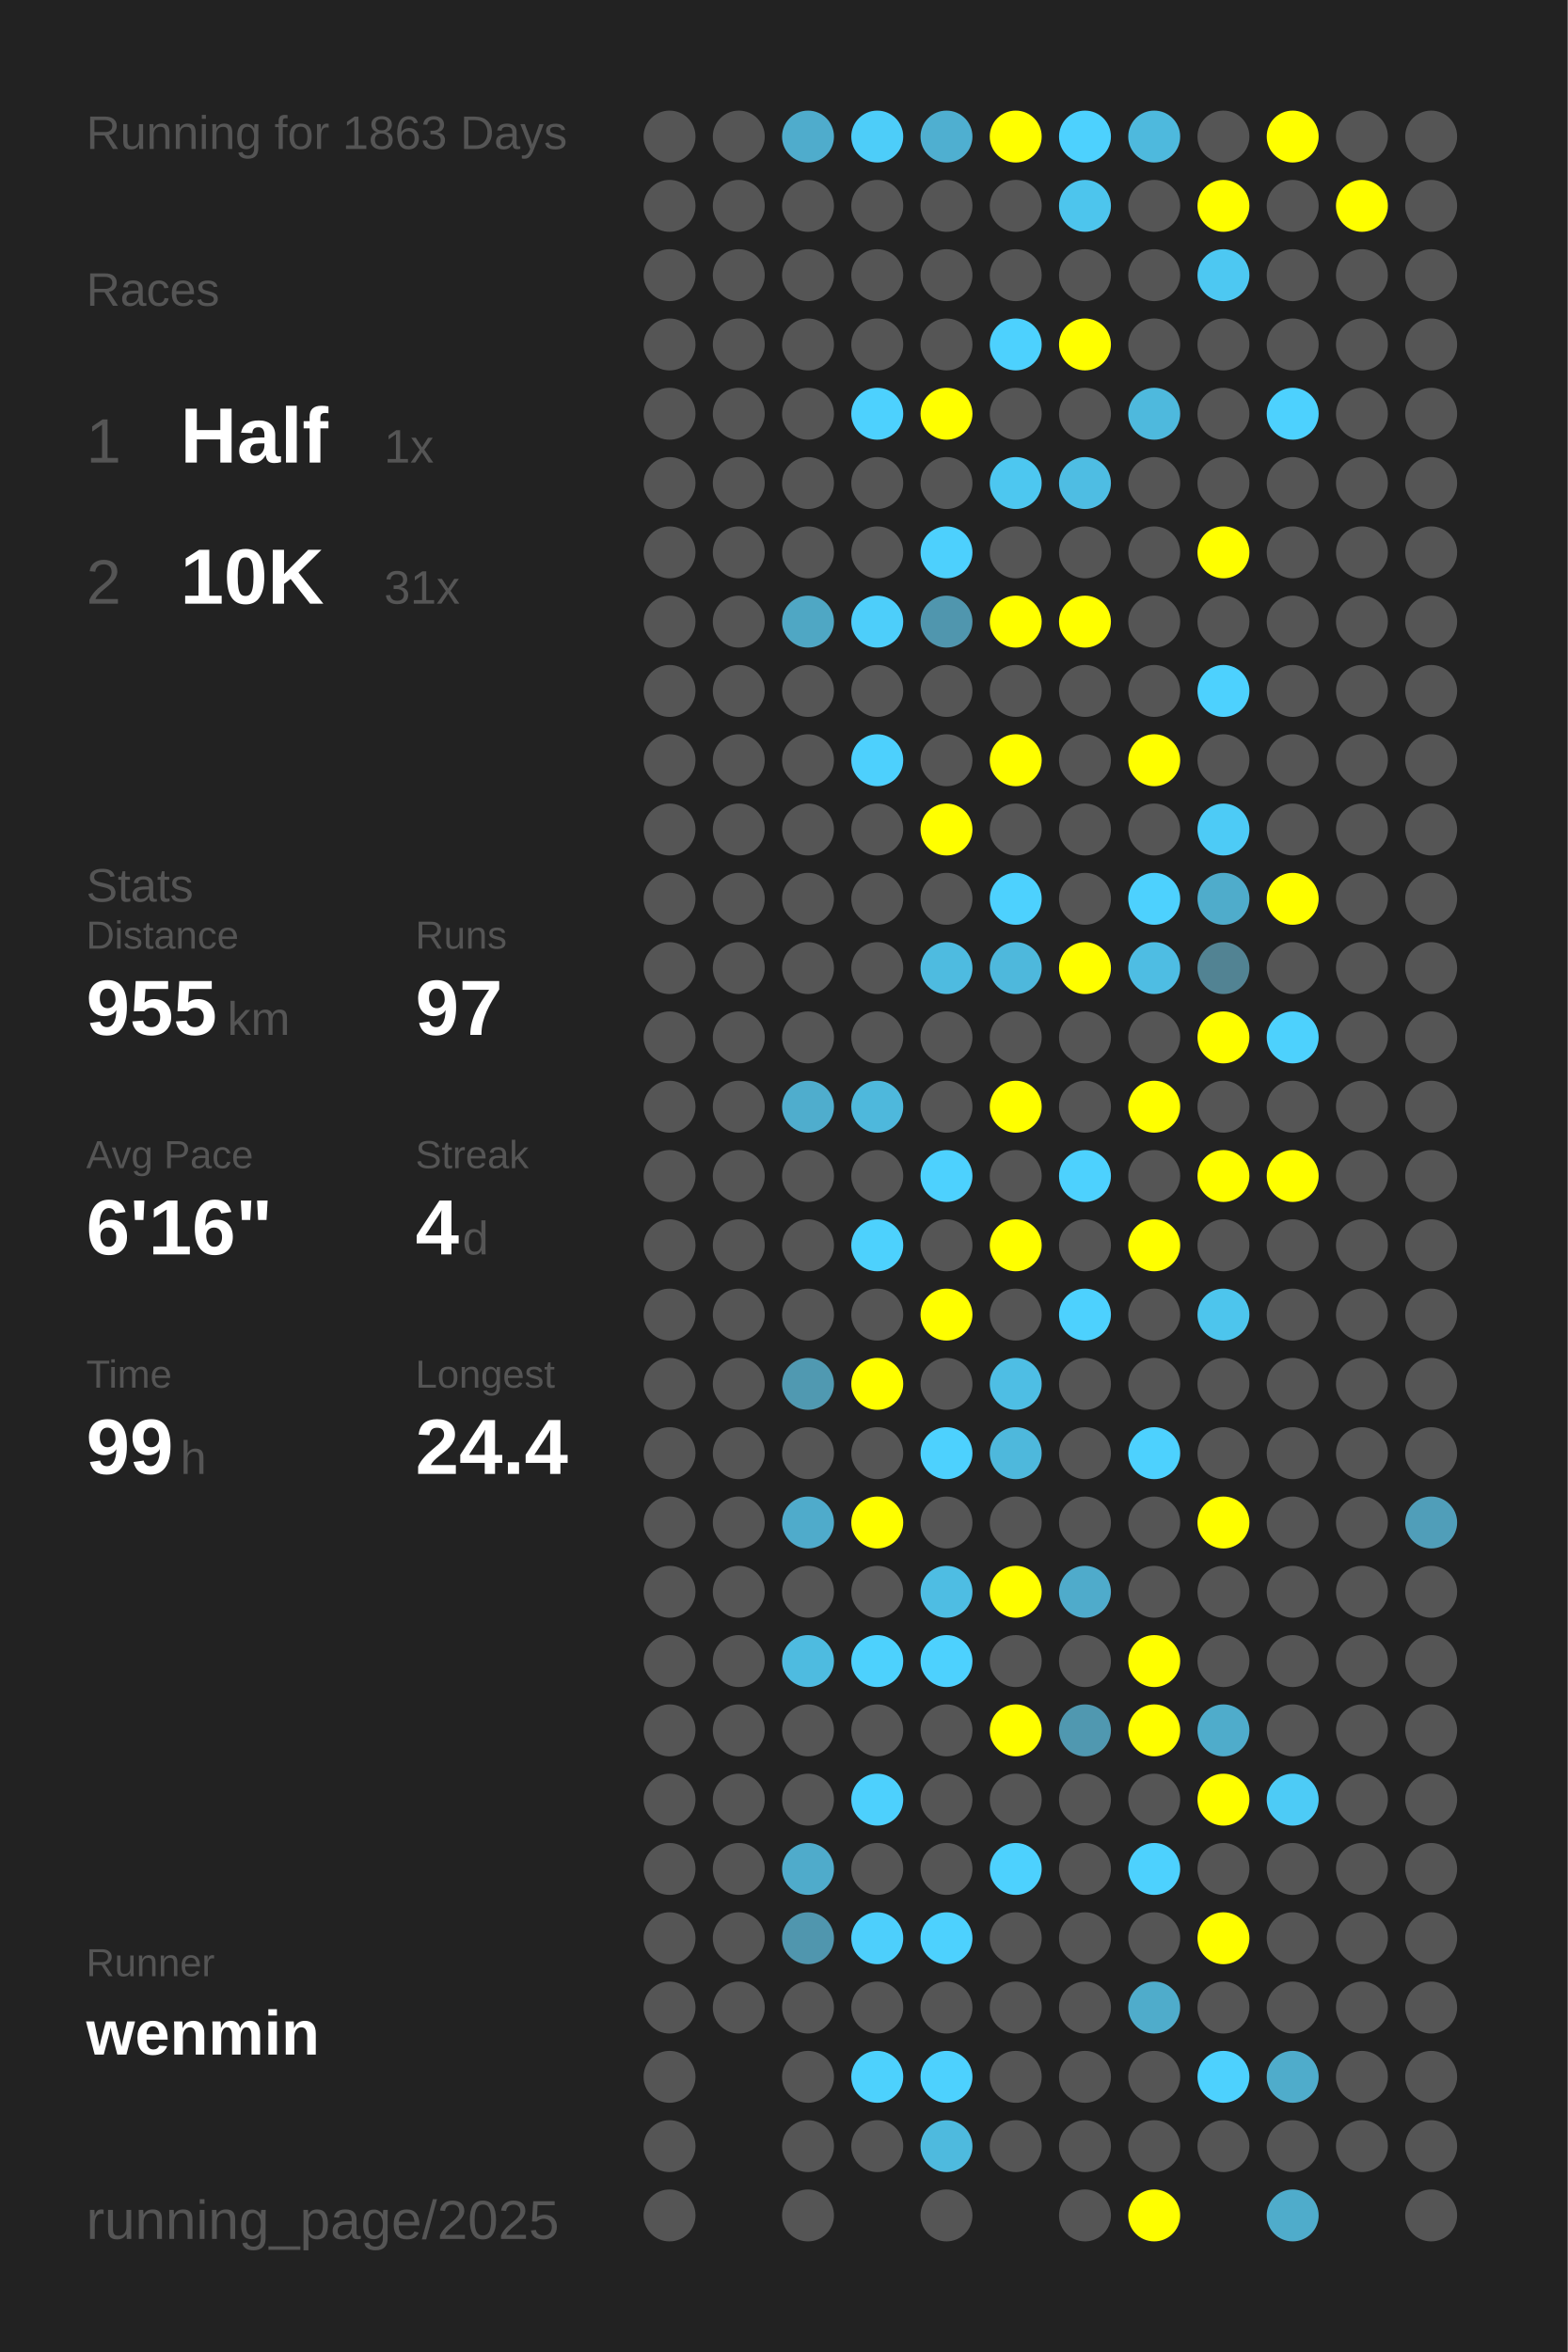
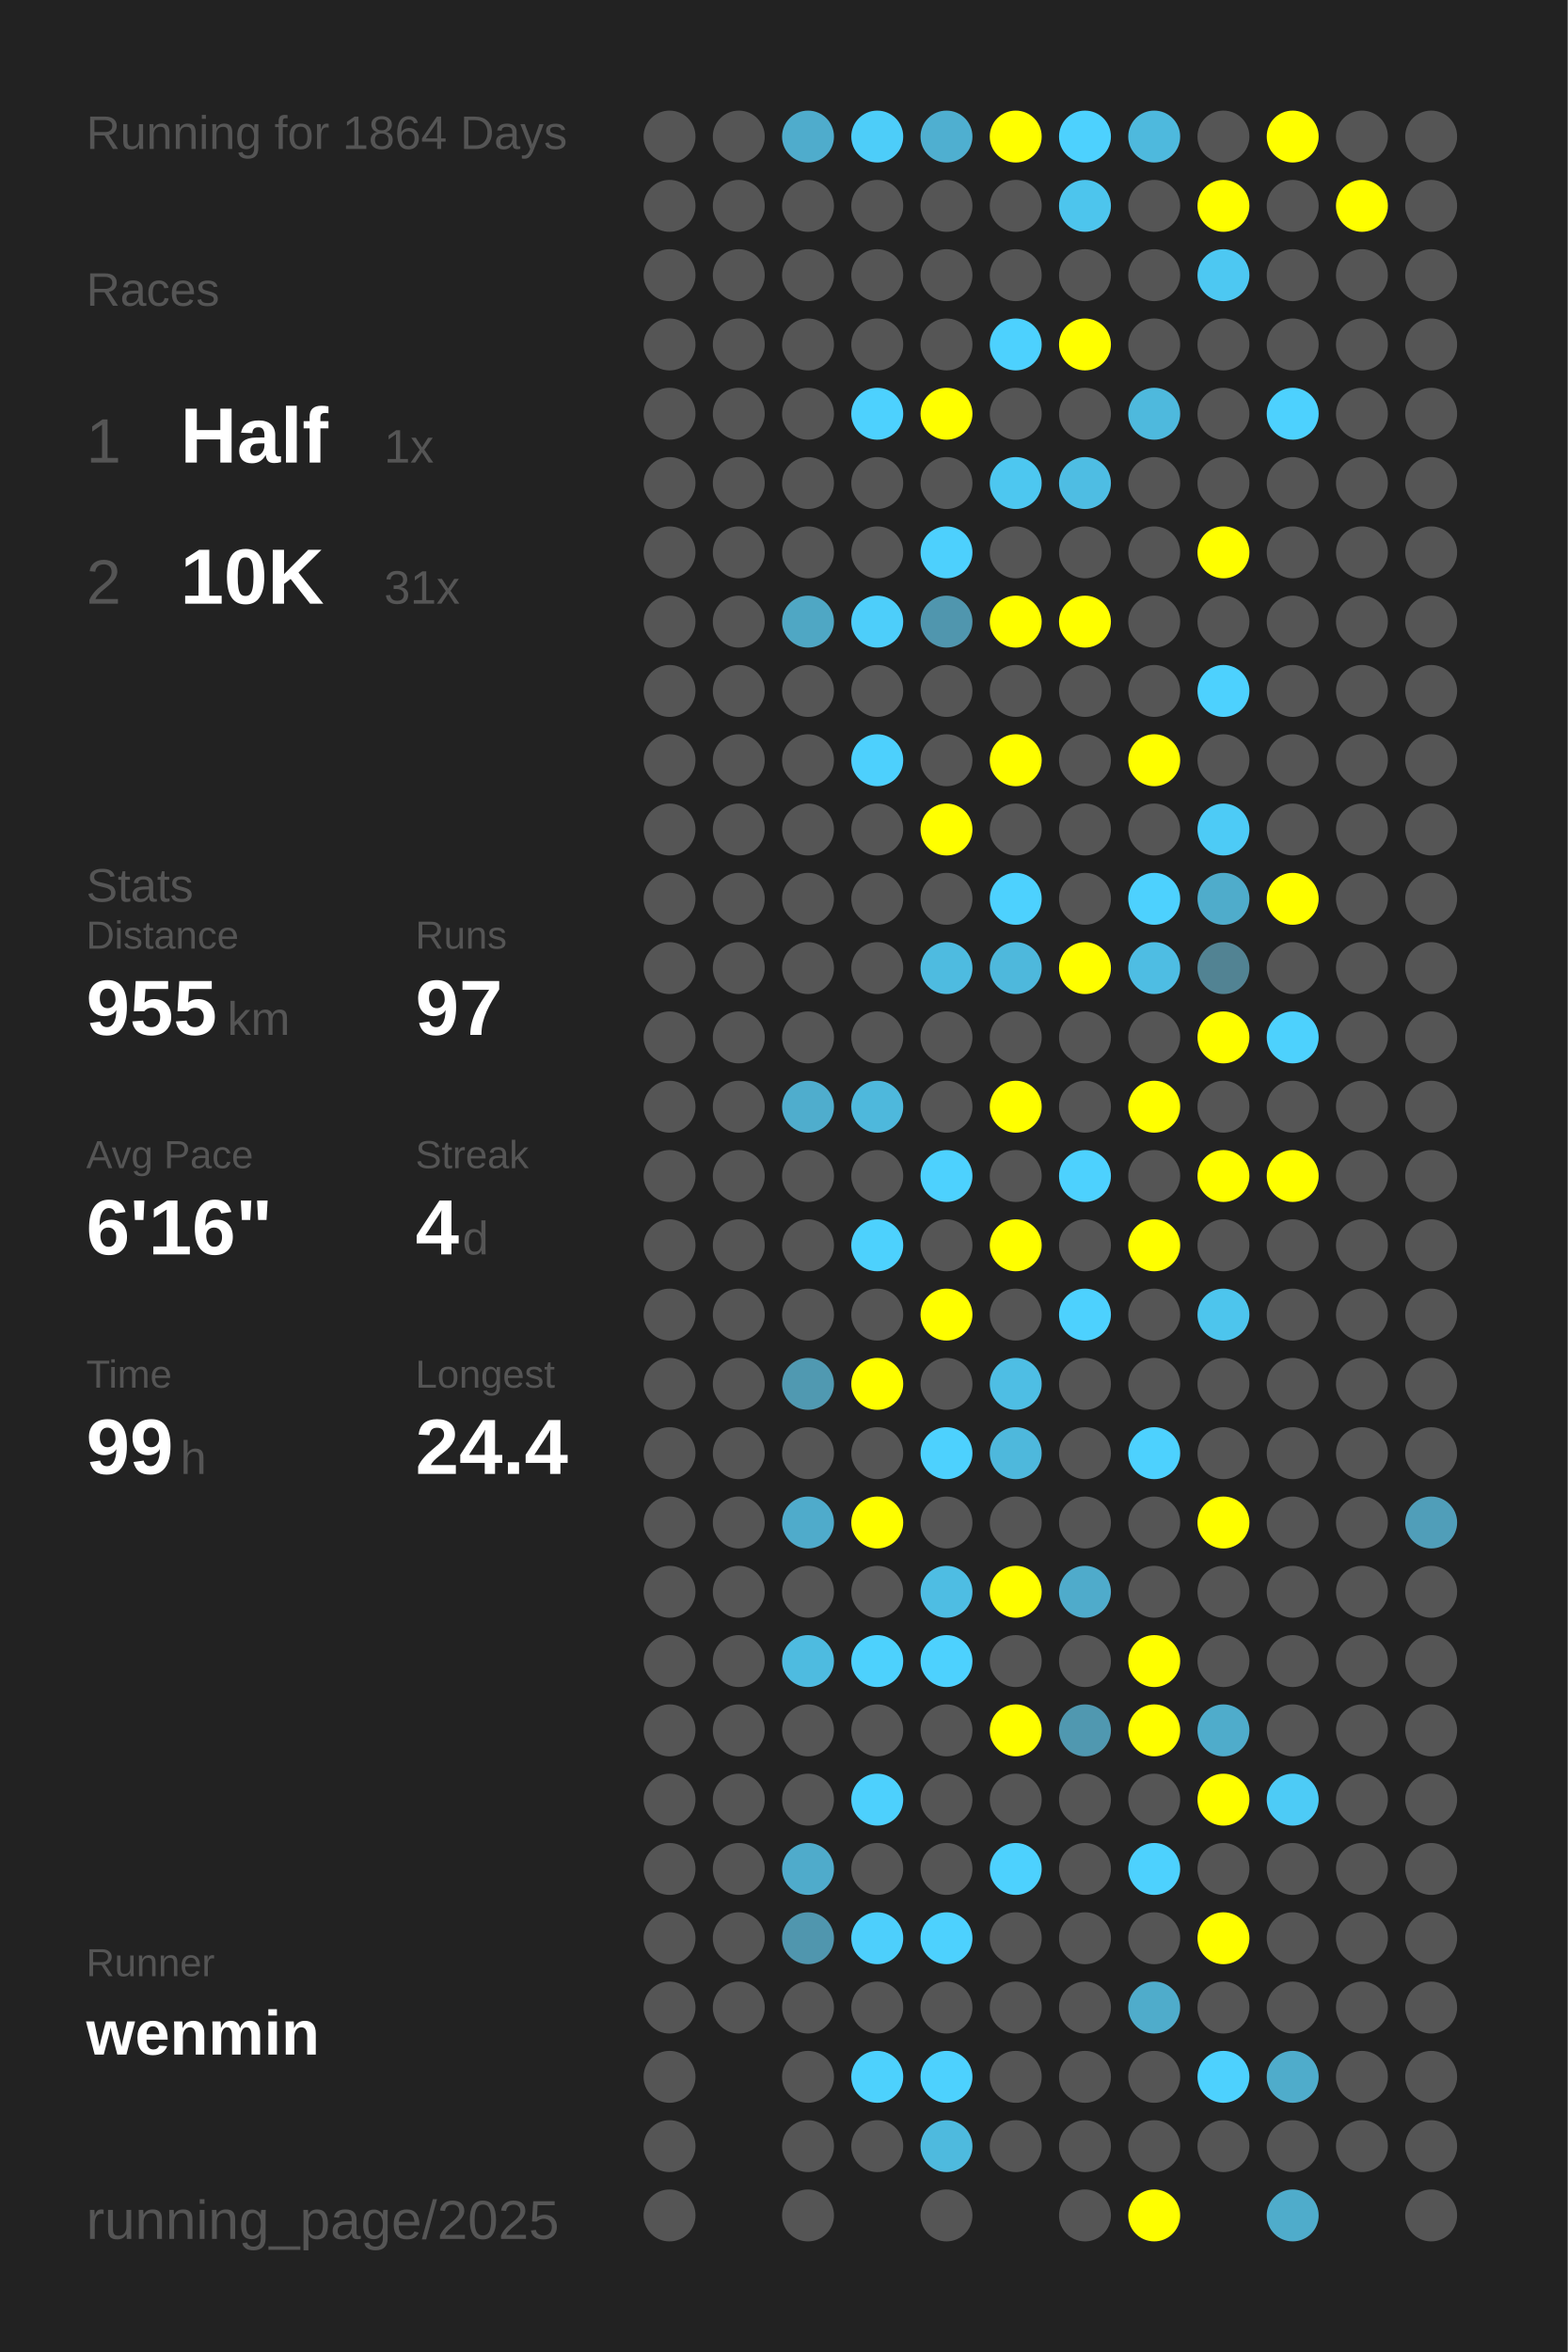
<svg xmlns="http://www.w3.org/2000/svg" baseProfile="full" height="300mm" version="1.1" viewBox="0,0,200,300" width="200mm">
  <defs />
  <rect fill="#222222" height="300" width="200" x="0" y="0" />
-   <text fill="#555555" style="font-size:6px; font-family:Arial;" x="11" y="19">Running for 1863 Days</text>
+   <text fill="#555555" style="font-size:6px; font-family:Arial;" x="11" y="19">Running for 1864 Days</text>
  <text fill="#555555" style="font-size:6px; font-family:Arial;" x="11" y="39">Races</text>
  <text fill="#555555" style="font-size:8px; font-family:Arial;" x="11" y="59">1</text>
  <text fill="#FFFFFF" style="font-size:10px; font-family:Arial; font-weight:bold;" x="23" y="59">Half</text>
  <text fill="#555555" style="font-size:6px; font-family:Arial;" x="49" y="59">1x</text>
  <text fill="#555555" style="font-size:8px; font-family:Arial;" x="11" y="77">2</text>
  <text fill="#FFFFFF" style="font-size:10px; font-family:Arial; font-weight:bold;" x="23" y="77">10K</text>
  <text fill="#555555" style="font-size:6px; font-family:Arial;" x="49" y="77">31x</text>
  <text fill="#555555" style="font-size:6px; font-family:Arial;" x="11" y="115">Stats</text>
  <text fill="#555555" style="font-size:5px; font-family:Arial;" x="11" y="121">Distance</text>
  <text fill="#FFFFFF" style="font-size:10px; font-family:Arial; font-weight:bold;" x="11" y="132">955</text>
  <text fill="#555555" style="font-size:6px; font-family:Arial;" x="29" y="132">km</text>
  <text fill="#555555" style="font-size:5px; font-family:Arial;" x="53" y="121">Runs</text>
  <text fill="#FFFFFF" style="font-size:10px; font-family:Arial; font-weight:bold;" x="53" y="132">97</text>
  <text fill="#555555" style="font-size:5px; font-family:Arial;" x="11" y="149">Avg Pace</text>
  <text fill="#FFFFFF" style="font-size:10px; font-family:Arial; font-weight:bold;" x="11" y="160">6'16"</text>
  <text fill="#555555" style="font-size:5px; font-family:Arial;" x="53" y="149">Streak</text>
  <text fill="#FFFFFF" style="font-size:10px; font-family:Arial; font-weight:bold;" x="53" y="160">4</text>
  <text fill="#555555" style="font-size:6px; font-family:Arial;" x="59" y="160">d</text>
  <text fill="#555555" style="font-size:5px; font-family:Arial;" x="11" y="177">Time</text>
  <text fill="#FFFFFF" style="font-size:10px; font-family:Arial; font-weight:bold;" x="11" y="188">99</text>
  <text fill="#555555" style="font-size:6px; font-family:Arial;" x="23" y="188">h</text>
  <text fill="#555555" style="font-size:5px; font-family:Arial;" x="53" y="177">Longest</text>
  <text fill="#FFFFFF" style="font-size:10px; font-family:Arial; font-weight:bold;" x="53" y="188">24.4</text>
  <text fill="#555555" style="font-size:5px; font-family:Arial;" x="11" y="252.065">Runner</text>
  <text fill="#FFFFFF" style="font-size:8px; font-family:Arial; font-weight:bold;" x="11" y="262.065">wenmin</text>
  <text fill="#555555" style="font-size:7px; font-family:Arial;" x="11" y="285.581">running_page/2025</text>
  <circle cx="85.417" cy="17.419" fill="#555555" r="3.312" />
  <circle cx="85.417" cy="26.258" fill="#555555" r="3.312" />
  <circle cx="85.417" cy="35.097" fill="#555555" r="3.312" />
  <circle cx="85.417" cy="43.935" fill="#555555" r="3.312" />
  <circle cx="85.417" cy="52.774" fill="#555555" r="3.312" />
  <circle cx="85.417" cy="61.613" fill="#555555" r="3.312" />
  <circle cx="85.417" cy="70.452" fill="#555555" r="3.312" />
  <circle cx="85.417" cy="79.29" fill="#555555" r="3.312" />
  <circle cx="85.417" cy="88.129" fill="#555555" r="3.312" />
  <circle cx="85.417" cy="96.968" fill="#555555" r="3.312" />
  <circle cx="85.417" cy="105.806" fill="#555555" r="3.312" />
  <circle cx="85.417" cy="114.645" fill="#555555" r="3.312" />
  <circle cx="85.417" cy="123.484" fill="#555555" r="3.312" />
  <circle cx="85.417" cy="132.323" fill="#555555" r="3.312" />
  <circle cx="85.417" cy="141.161" fill="#555555" r="3.312" />
  <circle cx="85.417" cy="150" fill="#555555" r="3.312" />
  <circle cx="85.417" cy="158.839" fill="#555555" r="3.312" />
  <circle cx="85.417" cy="167.677" fill="#555555" r="3.312" />
  <circle cx="85.417" cy="176.516" fill="#555555" r="3.312" />
  <circle cx="85.417" cy="185.355" fill="#555555" r="3.312" />
  <circle cx="85.417" cy="194.194" fill="#555555" r="3.312" />
  <circle cx="85.417" cy="203.032" fill="#555555" r="3.312" />
  <circle cx="85.417" cy="211.871" fill="#555555" r="3.312" />
  <circle cx="85.417" cy="220.71" fill="#555555" r="3.312" />
  <circle cx="85.417" cy="229.548" fill="#555555" r="3.312" />
  <circle cx="85.417" cy="238.387" fill="#555555" r="3.312" />
  <circle cx="85.417" cy="247.226" fill="#555555" r="3.312" />
  <circle cx="85.417" cy="256.065" fill="#555555" r="3.312" />
  <circle cx="85.417" cy="264.903" fill="#555555" r="3.312" />
  <circle cx="85.417" cy="273.742" fill="#555555" r="3.312" />
  <circle cx="85.417" cy="282.581" fill="#555555" r="3.312" />
  <circle cx="94.25" cy="17.419" fill="#555555" r="3.312" />
  <circle cx="94.25" cy="26.258" fill="#555555" r="3.312" />
  <circle cx="94.25" cy="35.097" fill="#555555" r="3.312" />
  <circle cx="94.25" cy="43.935" fill="#555555" r="3.312" />
  <circle cx="94.25" cy="52.774" fill="#555555" r="3.312" />
  <circle cx="94.25" cy="61.613" fill="#555555" r="3.312" />
  <circle cx="94.25" cy="70.452" fill="#555555" r="3.312" />
  <circle cx="94.25" cy="79.29" fill="#555555" r="3.312" />
  <circle cx="94.25" cy="88.129" fill="#555555" r="3.312" />
  <circle cx="94.25" cy="96.968" fill="#555555" r="3.312" />
  <circle cx="94.25" cy="105.806" fill="#555555" r="3.312" />
  <circle cx="94.25" cy="114.645" fill="#555555" r="3.312" />
  <circle cx="94.25" cy="123.484" fill="#555555" r="3.312" />
  <circle cx="94.25" cy="132.323" fill="#555555" r="3.312" />
  <circle cx="94.25" cy="141.161" fill="#555555" r="3.312" />
  <circle cx="94.25" cy="150" fill="#555555" r="3.312" />
  <circle cx="94.25" cy="158.839" fill="#555555" r="3.312" />
  <circle cx="94.25" cy="167.677" fill="#555555" r="3.312" />
  <circle cx="94.25" cy="176.516" fill="#555555" r="3.312" />
  <circle cx="94.25" cy="185.355" fill="#555555" r="3.312" />
  <circle cx="94.25" cy="194.194" fill="#555555" r="3.312" />
  <circle cx="94.25" cy="203.032" fill="#555555" r="3.312" />
  <circle cx="94.25" cy="211.871" fill="#555555" r="3.312" />
  <circle cx="94.25" cy="220.71" fill="#555555" r="3.312" />
  <circle cx="94.25" cy="229.548" fill="#555555" r="3.312" />
  <circle cx="94.25" cy="238.387" fill="#555555" r="3.312" />
  <circle cx="94.25" cy="247.226" fill="#555555" r="3.312" />
  <circle cx="94.25" cy="256.065" fill="#555555" r="3.312" />
  <circle cx="103.083" cy="17.419" fill="#4faccc" r="3.312" />
  <circle cx="103.083" cy="26.258" fill="#555555" r="3.312" />
  <circle cx="103.083" cy="35.097" fill="#555555" r="3.312" />
  <circle cx="103.083" cy="43.935" fill="#555555" r="3.312" />
  <circle cx="103.083" cy="52.774" fill="#555555" r="3.312" />
  <circle cx="103.083" cy="61.613" fill="#555555" r="3.312" />
  <circle cx="103.083" cy="70.452" fill="#555555" r="3.312" />
  <circle cx="103.083" cy="79.29" fill="#4fa7c4" r="3.312" />
  <circle cx="103.083" cy="88.129" fill="#555555" r="3.312" />
  <circle cx="103.083" cy="96.968" fill="#555555" r="3.312" />
  <circle cx="103.083" cy="105.806" fill="#555555" r="3.312" />
  <circle cx="103.083" cy="114.645" fill="#555555" r="3.312" />
  <circle cx="103.083" cy="123.484" fill="#555555" r="3.312" />
  <circle cx="103.083" cy="132.323" fill="#555555" r="3.312" />
  <circle cx="103.083" cy="141.161" fill="#4fadcd" r="3.312" />
  <circle cx="103.083" cy="150" fill="#555555" r="3.312" />
  <circle cx="103.083" cy="158.839" fill="#555555" r="3.312" />
  <circle cx="103.083" cy="167.677" fill="#555555" r="3.312" />
  <circle cx="103.083" cy="176.516" fill="#5099b1" r="3.312" />
  <circle cx="103.083" cy="185.355" fill="#555555" r="3.312" />
  <circle cx="103.083" cy="194.194" fill="#4fabcb" r="3.312" />
  <circle cx="103.083" cy="203.032" fill="#555555" r="3.312" />
  <circle cx="103.083" cy="211.871" fill="#4ebbe0" r="3.312" />
  <circle cx="103.083" cy="220.71" fill="#555555" r="3.312" />
  <circle cx="103.083" cy="229.548" fill="#555555" r="3.312" />
  <circle cx="103.083" cy="238.387" fill="#4fabcb" r="3.312" />
  <circle cx="103.083" cy="247.226" fill="#5096ae" r="3.312" />
  <circle cx="103.083" cy="256.065" fill="#555555" r="3.312" />
  <circle cx="103.083" cy="264.903" fill="#555555" r="3.312" />
  <circle cx="103.083" cy="273.742" fill="#555555" r="3.312" />
  <circle cx="103.083" cy="282.581" fill="#555555" r="3.312" />
  <circle cx="111.917" cy="17.419" fill="#4dcdf9" r="3.312" />
  <circle cx="111.917" cy="26.258" fill="#555555" r="3.312" />
  <circle cx="111.917" cy="35.097" fill="#555555" r="3.312" />
  <circle cx="111.917" cy="43.935" fill="#555555" r="3.312" />
  <circle cx="111.917" cy="52.774" fill="#4dd1fe" r="3.312" />
  <circle cx="111.917" cy="61.613" fill="#555555" r="3.312" />
  <circle cx="111.917" cy="70.452" fill="#555555" r="3.312" />
  <circle cx="111.917" cy="79.29" fill="#4dcefa" r="3.312" />
  <circle cx="111.917" cy="88.129" fill="#555555" r="3.312" />
  <circle cx="111.917" cy="96.968" fill="#4dd0fd" r="3.312" />
  <circle cx="111.917" cy="105.806" fill="#555555" r="3.312" />
  <circle cx="111.917" cy="114.645" fill="#555555" r="3.312" />
  <circle cx="111.917" cy="123.484" fill="#555555" r="3.312" />
  <circle cx="111.917" cy="132.323" fill="#555555" r="3.312" />
  <circle cx="111.917" cy="141.161" fill="#4eb8dc" r="3.312" />
  <circle cx="111.917" cy="150" fill="#555555" r="3.312" />
  <circle cx="111.917" cy="158.839" fill="#4dd1fd" r="3.312" />
  <circle cx="111.917" cy="167.677" fill="#555555" r="3.312" />
  <circle cx="111.917" cy="176.516" fill="#FFFF00" r="3.312" />
  <circle cx="111.917" cy="185.355" fill="#555555" r="3.312" />
  <circle cx="111.917" cy="194.194" fill="#FFFF00" r="3.312" />
  <circle cx="111.917" cy="203.032" fill="#555555" r="3.312" />
  <circle cx="111.917" cy="211.871" fill="#4dd1fd" r="3.312" />
  <circle cx="111.917" cy="220.71" fill="#555555" r="3.312" />
  <circle cx="111.917" cy="229.548" fill="#4dd0fd" r="3.312" />
  <circle cx="111.917" cy="238.387" fill="#555555" r="3.312" />
  <circle cx="111.917" cy="247.226" fill="#4dcffc" r="3.312" />
  <circle cx="111.917" cy="256.065" fill="#555555" r="3.312" />
  <circle cx="111.917" cy="264.903" fill="#4dd1fd" r="3.312" />
  <circle cx="111.917" cy="273.742" fill="#555555" r="3.312" />
  <circle cx="120.75" cy="17.419" fill="#4fafd0" r="3.312" />
  <circle cx="120.75" cy="26.258" fill="#555555" r="3.312" />
  <circle cx="120.75" cy="35.097" fill="#555555" r="3.312" />
  <circle cx="120.75" cy="43.935" fill="#555555" r="3.312" />
  <circle cx="120.75" cy="52.774" fill="#FFFF00" r="3.312" />
  <circle cx="120.75" cy="61.613" fill="#555555" r="3.312" />
  <circle cx="120.75" cy="70.452" fill="#4dd0fd" r="3.312" />
  <circle cx="120.75" cy="79.29" fill="#5096ae" r="3.312" />
  <circle cx="120.75" cy="88.129" fill="#555555" r="3.312" />
  <circle cx="120.75" cy="96.968" fill="#555555" r="3.312" />
  <circle cx="120.75" cy="105.806" fill="#FFFF00" r="3.312" />
  <circle cx="120.75" cy="114.645" fill="#555555" r="3.312" />
  <circle cx="120.75" cy="123.484" fill="#4ebbe0" r="3.312" />
  <circle cx="120.75" cy="132.323" fill="#555555" r="3.312" />
  <circle cx="120.75" cy="141.161" fill="#555555" r="3.312" />
  <circle cx="120.75" cy="150" fill="#4dd1fe" r="3.312" />
  <circle cx="120.75" cy="158.839" fill="#555555" r="3.312" />
  <circle cx="120.75" cy="167.677" fill="#FFFF00" r="3.312" />
  <circle cx="120.75" cy="176.516" fill="#555555" r="3.312" />
  <circle cx="120.75" cy="185.355" fill="#4dd1fe" r="3.312" />
  <circle cx="120.75" cy="194.194" fill="#555555" r="3.312" />
  <circle cx="120.75" cy="203.032" fill="#4ebde3" r="3.312" />
  <circle cx="120.75" cy="211.871" fill="#4dd1fe" r="3.312" />
  <circle cx="120.75" cy="220.71" fill="#555555" r="3.312" />
  <circle cx="120.75" cy="229.548" fill="#555555" r="3.312" />
  <circle cx="120.75" cy="238.387" fill="#555555" r="3.312" />
  <circle cx="120.75" cy="247.226" fill="#4dd1fe" r="3.312" />
  <circle cx="120.75" cy="256.065" fill="#555555" r="3.312" />
  <circle cx="120.75" cy="264.903" fill="#4dd1fe" r="3.312" />
  <circle cx="120.75" cy="273.742" fill="#4ebade" r="3.312" />
  <circle cx="120.75" cy="282.581" fill="#555555" r="3.312" />
  <circle cx="129.583" cy="17.419" fill="#FFFF00" r="3.312" />
  <circle cx="129.583" cy="26.258" fill="#555555" r="3.312" />
  <circle cx="129.583" cy="35.097" fill="#555555" r="3.312" />
  <circle cx="129.583" cy="43.935" fill="#4dd1fe" r="3.312" />
  <circle cx="129.583" cy="52.774" fill="#555555" r="3.312" />
  <circle cx="129.583" cy="61.613" fill="#4dc7f0" r="3.312" />
  <circle cx="129.583" cy="70.452" fill="#555555" r="3.312" />
  <circle cx="129.583" cy="79.29" fill="#FFFF00" r="3.312" />
  <circle cx="129.583" cy="88.129" fill="#555555" r="3.312" />
  <circle cx="129.583" cy="96.968" fill="#FFFF00" r="3.312" />
  <circle cx="129.583" cy="105.806" fill="#555555" r="3.312" />
  <circle cx="129.583" cy="114.645" fill="#4dd1fe" r="3.312" />
  <circle cx="129.583" cy="123.484" fill="#4eb8dc" r="3.312" />
  <circle cx="129.583" cy="132.323" fill="#555555" r="3.312" />
  <circle cx="129.583" cy="141.161" fill="#FFFF00" r="3.312" />
  <circle cx="129.583" cy="150" fill="#555555" r="3.312" />
  <circle cx="129.583" cy="158.839" fill="#FFFF00" r="3.312" />
  <circle cx="129.583" cy="167.677" fill="#555555" r="3.312" />
  <circle cx="129.583" cy="176.516" fill="#4ebee4" r="3.312" />
  <circle cx="129.583" cy="185.355" fill="#4eb8dc" r="3.312" />
  <circle cx="129.583" cy="194.194" fill="#555555" r="3.312" />
  <circle cx="129.583" cy="203.032" fill="#FFFF00" r="3.312" />
  <circle cx="129.583" cy="211.871" fill="#555555" r="3.312" />
  <circle cx="129.583" cy="220.71" fill="#FFFF00" r="3.312" />
  <circle cx="129.583" cy="229.548" fill="#555555" r="3.312" />
  <circle cx="129.583" cy="238.387" fill="#4dd1fe" r="3.312" />
  <circle cx="129.583" cy="247.226" fill="#555555" r="3.312" />
  <circle cx="129.583" cy="256.065" fill="#555555" r="3.312" />
  <circle cx="129.583" cy="264.903" fill="#555555" r="3.312" />
  <circle cx="129.583" cy="273.742" fill="#555555" r="3.312" />
  <circle cx="138.417" cy="17.419" fill="#4dd1fe" r="3.312" />
  <circle cx="138.417" cy="26.258" fill="#4dc5ed" r="3.312" />
  <circle cx="138.417" cy="35.097" fill="#555555" r="3.312" />
  <circle cx="138.417" cy="43.935" fill="#FFFF00" r="3.312" />
  <circle cx="138.417" cy="52.774" fill="#555555" r="3.312" />
  <circle cx="138.417" cy="61.613" fill="#4ebde3" r="3.312" />
  <circle cx="138.417" cy="70.452" fill="#555555" r="3.312" />
  <circle cx="138.417" cy="79.29" fill="#FFFF00" r="3.312" />
  <circle cx="138.417" cy="88.129" fill="#555555" r="3.312" />
  <circle cx="138.417" cy="96.968" fill="#555555" r="3.312" />
  <circle cx="138.417" cy="105.806" fill="#555555" r="3.312" />
  <circle cx="138.417" cy="114.645" fill="#555555" r="3.312" />
  <circle cx="138.417" cy="123.484" fill="#FFFF00" r="3.312" />
  <circle cx="138.417" cy="132.323" fill="#555555" r="3.312" />
  <circle cx="138.417" cy="141.161" fill="#555555" r="3.312" />
  <circle cx="138.417" cy="150" fill="#4dd1fe" r="3.312" />
  <circle cx="138.417" cy="158.839" fill="#555555" r="3.312" />
  <circle cx="138.417" cy="167.677" fill="#4dd1fe" r="3.312" />
  <circle cx="138.417" cy="176.516" fill="#555555" r="3.312" />
  <circle cx="138.417" cy="185.355" fill="#555555" r="3.312" />
  <circle cx="138.417" cy="194.194" fill="#555555" r="3.312" />
  <circle cx="138.417" cy="203.032" fill="#4fabcb" r="3.312" />
  <circle cx="138.417" cy="211.871" fill="#555555" r="3.312" />
  <circle cx="138.417" cy="220.71" fill="#5098b0" r="3.312" />
  <circle cx="138.417" cy="229.548" fill="#555555" r="3.312" />
  <circle cx="138.417" cy="238.387" fill="#555555" r="3.312" />
  <circle cx="138.417" cy="247.226" fill="#555555" r="3.312" />
  <circle cx="138.417" cy="256.065" fill="#555555" r="3.312" />
  <circle cx="138.417" cy="264.903" fill="#555555" r="3.312" />
  <circle cx="138.417" cy="273.742" fill="#555555" r="3.312" />
  <circle cx="138.417" cy="282.581" fill="#555555" r="3.312" />
  <circle cx="147.25" cy="17.419" fill="#4eb9dd" r="3.312" />
  <circle cx="147.25" cy="26.258" fill="#555555" r="3.312" />
  <circle cx="147.25" cy="35.097" fill="#555555" r="3.312" />
  <circle cx="147.25" cy="43.935" fill="#555555" r="3.312" />
  <circle cx="147.25" cy="52.774" fill="#4eb9dd" r="3.312" />
  <circle cx="147.25" cy="61.613" fill="#555555" r="3.312" />
  <circle cx="147.25" cy="70.452" fill="#555555" r="3.312" />
  <circle cx="147.25" cy="79.29" fill="#555555" r="3.312" />
  <circle cx="147.25" cy="88.129" fill="#555555" r="3.312" />
  <circle cx="147.25" cy="96.968" fill="#FFFF00" r="3.312" />
  <circle cx="147.25" cy="105.806" fill="#555555" r="3.312" />
  <circle cx="147.25" cy="114.645" fill="#4dd1fe" r="3.312" />
  <circle cx="147.25" cy="123.484" fill="#4ebde3" r="3.312" />
  <circle cx="147.25" cy="132.323" fill="#555555" r="3.312" />
  <circle cx="147.25" cy="141.161" fill="#FFFF00" r="3.312" />
  <circle cx="147.25" cy="150" fill="#555555" r="3.312" />
  <circle cx="147.25" cy="158.839" fill="#FFFF00" r="3.312" />
  <circle cx="147.25" cy="167.677" fill="#555555" r="3.312" />
  <circle cx="147.25" cy="176.516" fill="#555555" r="3.312" />
  <circle cx="147.25" cy="185.355" fill="#4dd1fe" r="3.312" />
  <circle cx="147.25" cy="194.194" fill="#555555" r="3.312" />
  <circle cx="147.25" cy="203.032" fill="#555555" r="3.312" />
  <circle cx="147.25" cy="211.871" fill="#FFFF00" r="3.312" />
  <circle cx="147.25" cy="220.71" fill="#FFFF00" r="3.312" />
  <circle cx="147.25" cy="229.548" fill="#555555" r="3.312" />
  <circle cx="147.25" cy="238.387" fill="#4dd1fe" r="3.312" />
  <circle cx="147.25" cy="247.226" fill="#555555" r="3.312" />
  <circle cx="147.25" cy="256.065" fill="#4faccb" r="3.312" />
  <circle cx="147.25" cy="264.903" fill="#555555" r="3.312" />
  <circle cx="147.25" cy="273.742" fill="#555555" r="3.312" />
  <circle cx="147.25" cy="282.581" fill="#FFFF00" r="3.312" />
  <circle cx="156.083" cy="17.419" fill="#555555" r="3.312" />
  <circle cx="156.083" cy="26.258" fill="#FFFF00" r="3.312" />
  <circle cx="156.083" cy="35.097" fill="#4dc8f2" r="3.312" />
  <circle cx="156.083" cy="43.935" fill="#555555" r="3.312" />
  <circle cx="156.083" cy="52.774" fill="#555555" r="3.312" />
  <circle cx="156.083" cy="61.613" fill="#555555" r="3.312" />
  <circle cx="156.083" cy="70.452" fill="#FFFF00" r="3.312" />
  <circle cx="156.083" cy="79.29" fill="#555555" r="3.312" />
  <circle cx="156.083" cy="88.129" fill="#4dd1fe" r="3.312" />
  <circle cx="156.083" cy="96.968" fill="#555555" r="3.312" />
  <circle cx="156.083" cy="105.806" fill="#4dcbf6" r="3.312" />
  <circle cx="156.083" cy="114.645" fill="#4faccb" r="3.312" />
  <circle cx="156.083" cy="123.484" fill="#528393" r="3.312" />
  <circle cx="156.083" cy="132.323" fill="#FFFF00" r="3.312" />
  <circle cx="156.083" cy="141.161" fill="#555555" r="3.312" />
  <circle cx="156.083" cy="150" fill="#FFFF00" r="3.312" />
  <circle cx="156.083" cy="158.839" fill="#555555" r="3.312" />
  <circle cx="156.083" cy="167.677" fill="#4dc5ed" r="3.312" />
  <circle cx="156.083" cy="176.516" fill="#555555" r="3.312" />
  <circle cx="156.083" cy="185.355" fill="#555555" r="3.312" />
  <circle cx="156.083" cy="194.194" fill="#FFFF00" r="3.312" />
  <circle cx="156.083" cy="203.032" fill="#555555" r="3.312" />
  <circle cx="156.083" cy="211.871" fill="#555555" r="3.312" />
  <circle cx="156.083" cy="220.71" fill="#4faccb" r="3.312" />
  <circle cx="156.083" cy="229.548" fill="#FFFF00" r="3.312" />
  <circle cx="156.083" cy="238.387" fill="#555555" r="3.312" />
  <circle cx="156.083" cy="247.226" fill="#FFFF00" r="3.312" />
  <circle cx="156.083" cy="256.065" fill="#555555" r="3.312" />
  <circle cx="156.083" cy="264.903" fill="#4dd1fe" r="3.312" />
  <circle cx="156.083" cy="273.742" fill="#555555" r="3.312" />
  <circle cx="164.917" cy="17.419" fill="#FFFF00" r="3.312" />
  <circle cx="164.917" cy="26.258" fill="#555555" r="3.312" />
  <circle cx="164.917" cy="35.097" fill="#555555" r="3.312" />
  <circle cx="164.917" cy="43.935" fill="#555555" r="3.312" />
  <circle cx="164.917" cy="52.774" fill="#4dd1fe" r="3.312" />
  <circle cx="164.917" cy="61.613" fill="#555555" r="3.312" />
  <circle cx="164.917" cy="70.452" fill="#555555" r="3.312" />
  <circle cx="164.917" cy="79.29" fill="#555555" r="3.312" />
  <circle cx="164.917" cy="88.129" fill="#555555" r="3.312" />
  <circle cx="164.917" cy="96.968" fill="#555555" r="3.312" />
  <circle cx="164.917" cy="105.806" fill="#555555" r="3.312" />
  <circle cx="164.917" cy="114.645" fill="#FFFF00" r="3.312" />
  <circle cx="164.917" cy="123.484" fill="#555555" r="3.312" />
  <circle cx="164.917" cy="132.323" fill="#4dd1fd" r="3.312" />
  <circle cx="164.917" cy="141.161" fill="#555555" r="3.312" />
  <circle cx="164.917" cy="150" fill="#FFFF00" r="3.312" />
  <circle cx="164.917" cy="158.839" fill="#555555" r="3.312" />
  <circle cx="164.917" cy="167.677" fill="#555555" r="3.312" />
  <circle cx="164.917" cy="176.516" fill="#555555" r="3.312" />
  <circle cx="164.917" cy="185.355" fill="#555555" r="3.312" />
  <circle cx="164.917" cy="194.194" fill="#555555" r="3.312" />
  <circle cx="164.917" cy="203.032" fill="#555555" r="3.312" />
  <circle cx="164.917" cy="211.871" fill="#555555" r="3.312" />
  <circle cx="164.917" cy="220.71" fill="#555555" r="3.312" />
  <circle cx="164.917" cy="229.548" fill="#4dcbf6" r="3.312" />
  <circle cx="164.917" cy="238.387" fill="#555555" r="3.312" />
  <circle cx="164.917" cy="247.226" fill="#555555" r="3.312" />
  <circle cx="164.917" cy="256.065" fill="#555555" r="3.312" />
  <circle cx="164.917" cy="264.903" fill="#4faccb" r="3.312" />
  <circle cx="164.917" cy="273.742" fill="#555555" r="3.312" />
  <circle cx="164.917" cy="282.581" fill="#4faccb" r="3.312" />
  <circle cx="173.75" cy="17.419" fill="#555555" r="3.312" />
  <circle cx="173.75" cy="26.258" fill="#FFFF00" r="3.312" />
  <circle cx="173.75" cy="35.097" fill="#555555" r="3.312" />
  <circle cx="173.75" cy="43.935" fill="#555555" r="3.312" />
  <circle cx="173.75" cy="52.774" fill="#555555" r="3.312" />
  <circle cx="173.75" cy="61.613" fill="#555555" r="3.312" />
  <circle cx="173.75" cy="70.452" fill="#555555" r="3.312" />
  <circle cx="173.75" cy="79.29" fill="#555555" r="3.312" />
  <circle cx="173.75" cy="88.129" fill="#555555" r="3.312" />
  <circle cx="173.75" cy="96.968" fill="#555555" r="3.312" />
  <circle cx="173.75" cy="105.806" fill="#555555" r="3.312" />
  <circle cx="173.75" cy="114.645" fill="#555555" r="3.312" />
  <circle cx="173.75" cy="123.484" fill="#555555" r="3.312" />
  <circle cx="173.75" cy="132.323" fill="#555555" r="3.312" />
  <circle cx="173.75" cy="141.161" fill="#555555" r="3.312" />
  <circle cx="173.75" cy="150" fill="#555555" r="3.312" />
  <circle cx="173.75" cy="158.839" fill="#555555" r="3.312" />
  <circle cx="173.75" cy="167.677" fill="#555555" r="3.312" />
  <circle cx="173.75" cy="176.516" fill="#555555" r="3.312" />
  <circle cx="173.75" cy="185.355" fill="#555555" r="3.312" />
  <circle cx="173.75" cy="194.194" fill="#555555" r="3.312" />
  <circle cx="173.75" cy="203.032" fill="#555555" r="3.312" />
  <circle cx="173.75" cy="211.871" fill="#555555" r="3.312" />
  <circle cx="173.75" cy="220.71" fill="#555555" r="3.312" />
  <circle cx="173.75" cy="229.548" fill="#555555" r="3.312" />
  <circle cx="173.75" cy="238.387" fill="#555555" r="3.312" />
  <circle cx="173.75" cy="247.226" fill="#555555" r="3.312" />
  <circle cx="173.75" cy="256.065" fill="#555555" r="3.312" />
  <circle cx="173.75" cy="264.903" fill="#555555" r="3.312" />
  <circle cx="173.75" cy="273.742" fill="#555555" r="3.312" />
  <circle cx="182.583" cy="17.419" fill="#555555" r="3.312" />
  <circle cx="182.583" cy="26.258" fill="#555555" r="3.312" />
  <circle cx="182.583" cy="35.097" fill="#555555" r="3.312" />
  <circle cx="182.583" cy="43.935" fill="#555555" r="3.312" />
  <circle cx="182.583" cy="52.774" fill="#555555" r="3.312" />
  <circle cx="182.583" cy="61.613" fill="#555555" r="3.312" />
  <circle cx="182.583" cy="70.452" fill="#555555" r="3.312" />
  <circle cx="182.583" cy="79.29" fill="#555555" r="3.312" />
  <circle cx="182.583" cy="88.129" fill="#555555" r="3.312" />
  <circle cx="182.583" cy="96.968" fill="#555555" r="3.312" />
  <circle cx="182.583" cy="105.806" fill="#555555" r="3.312" />
  <circle cx="182.583" cy="114.645" fill="#555555" r="3.312" />
  <circle cx="182.583" cy="123.484" fill="#555555" r="3.312" />
  <circle cx="182.583" cy="132.323" fill="#555555" r="3.312" />
  <circle cx="182.583" cy="141.161" fill="#555555" r="3.312" />
  <circle cx="182.583" cy="150" fill="#555555" r="3.312" />
  <circle cx="182.583" cy="158.839" fill="#555555" r="3.312" />
  <circle cx="182.583" cy="167.677" fill="#555555" r="3.312" />
  <circle cx="182.583" cy="176.516" fill="#555555" r="3.312" />
  <circle cx="182.583" cy="185.355" fill="#555555" r="3.312" />
  <circle cx="182.583" cy="194.194" fill="#509eb9" r="3.312" />
  <circle cx="182.583" cy="203.032" fill="#555555" r="3.312" />
  <circle cx="182.583" cy="211.871" fill="#555555" r="3.312" />
  <circle cx="182.583" cy="220.71" fill="#555555" r="3.312" />
  <circle cx="182.583" cy="229.548" fill="#555555" r="3.312" />
  <circle cx="182.583" cy="238.387" fill="#555555" r="3.312" />
  <circle cx="182.583" cy="247.226" fill="#555555" r="3.312" />
  <circle cx="182.583" cy="256.065" fill="#555555" r="3.312" />
  <circle cx="182.583" cy="264.903" fill="#555555" r="3.312" />
  <circle cx="182.583" cy="273.742" fill="#555555" r="3.312" />
  <circle cx="182.583" cy="282.581" fill="#555555" r="3.312" />
</svg>
